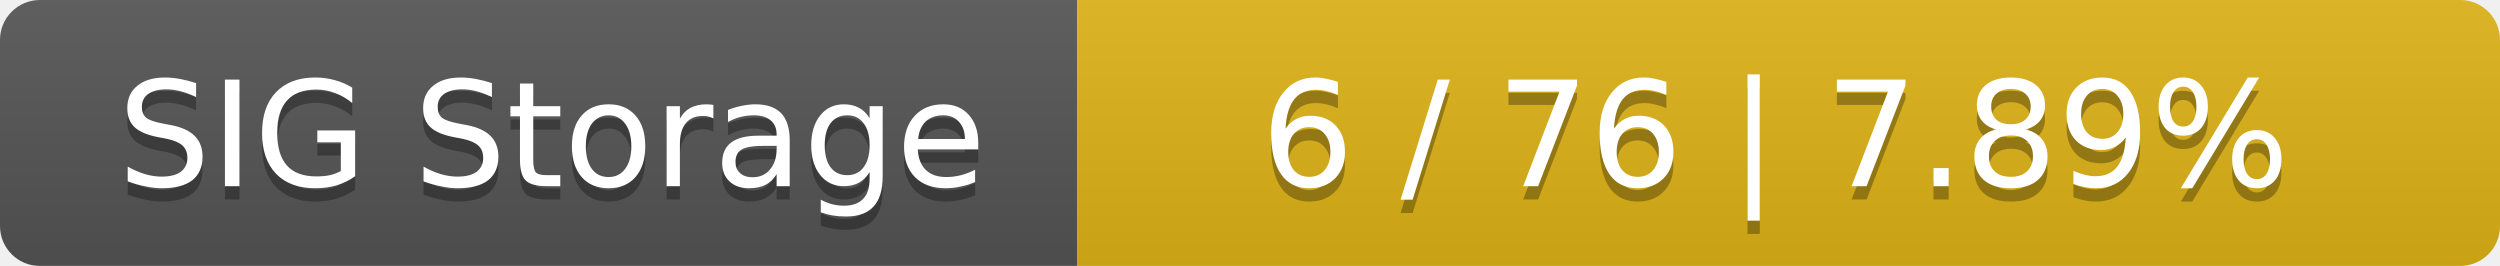
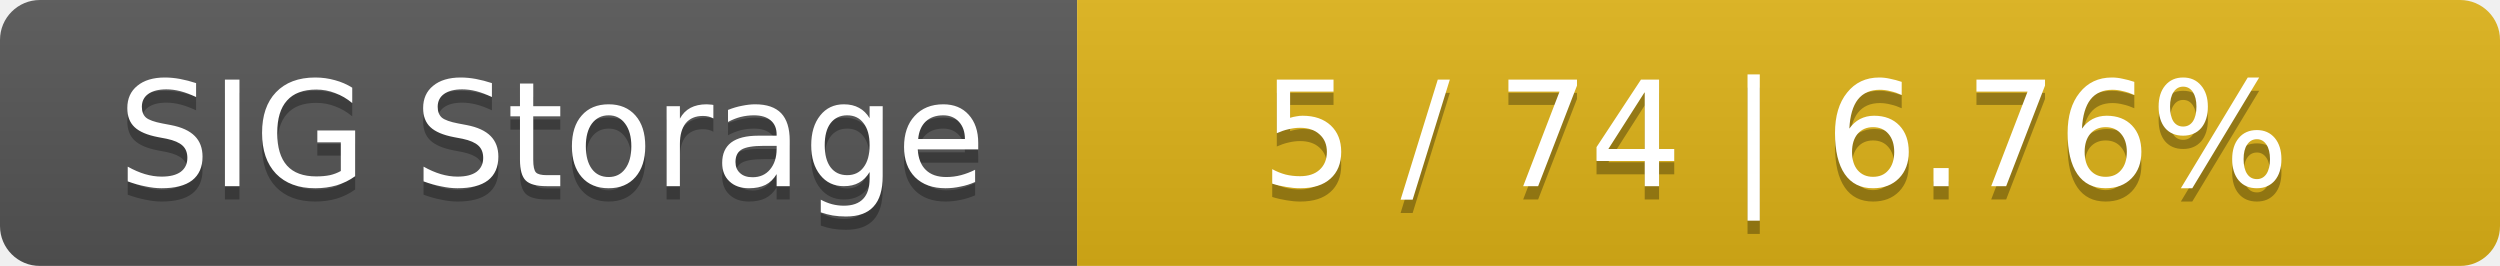
<svg xmlns="http://www.w3.org/2000/svg" width="188" height="20">
  <linearGradient id="smooth" x2="0" y2="100%">
    <stop offset="0" stop-color="#bbb" stop-opacity=".1" />
    <stop offset="1" stop-opacity=".1" />
  </linearGradient>
  <mask id="round">
    <rect width="188" height="20" rx="3" fill="#fff" />
  </mask>
  <g mask="url(#round)">
    <rect width="81" height="20" fill="#555" />
    <rect x="81" width="107" height="20" fill="#dfb317" />
    <rect width="188" height="20" fill="url(#smooth)" />
  </g>
  <g fill="#fff" text-anchor="middle" font-family="DejaVu Sans,Verdana,Geneva,sans-serif" font-size="11">
    <text x="41.5" y="15" fill="#010101" fill-opacity=".3">SIG Storage</text>
    <text x="41.5" y="14">SIG Storage</text>
-     <text x="133.5" y="15" fill="#010101" fill-opacity=".3">6 / 76    |    7.89%</text>
-     <text x="133.5" y="14">6 / 76    |    7.89%</text>
+     <text x="133.5" y="15" fill="#010101" fill-opacity=".3">5 / 74    |    6.76%</text>
+     <text x="133.5" y="14">5 / 74    |    6.76%</text>
  </g>
</svg>
